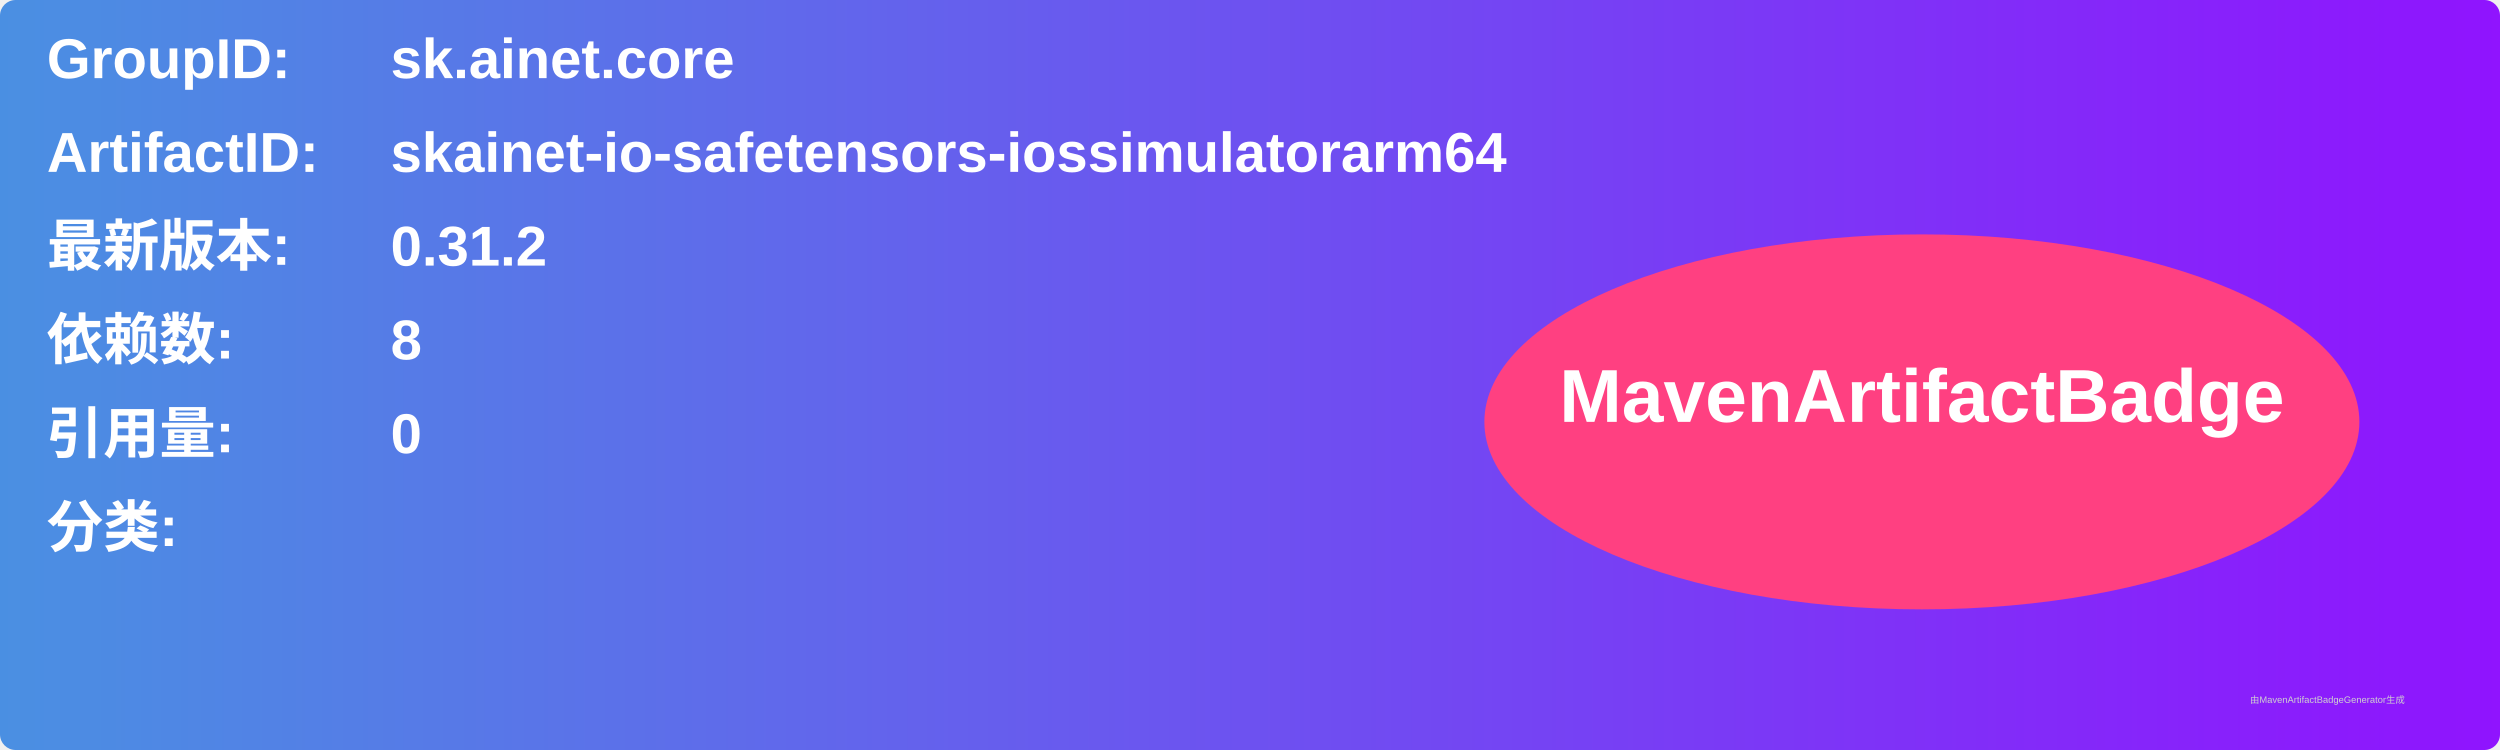
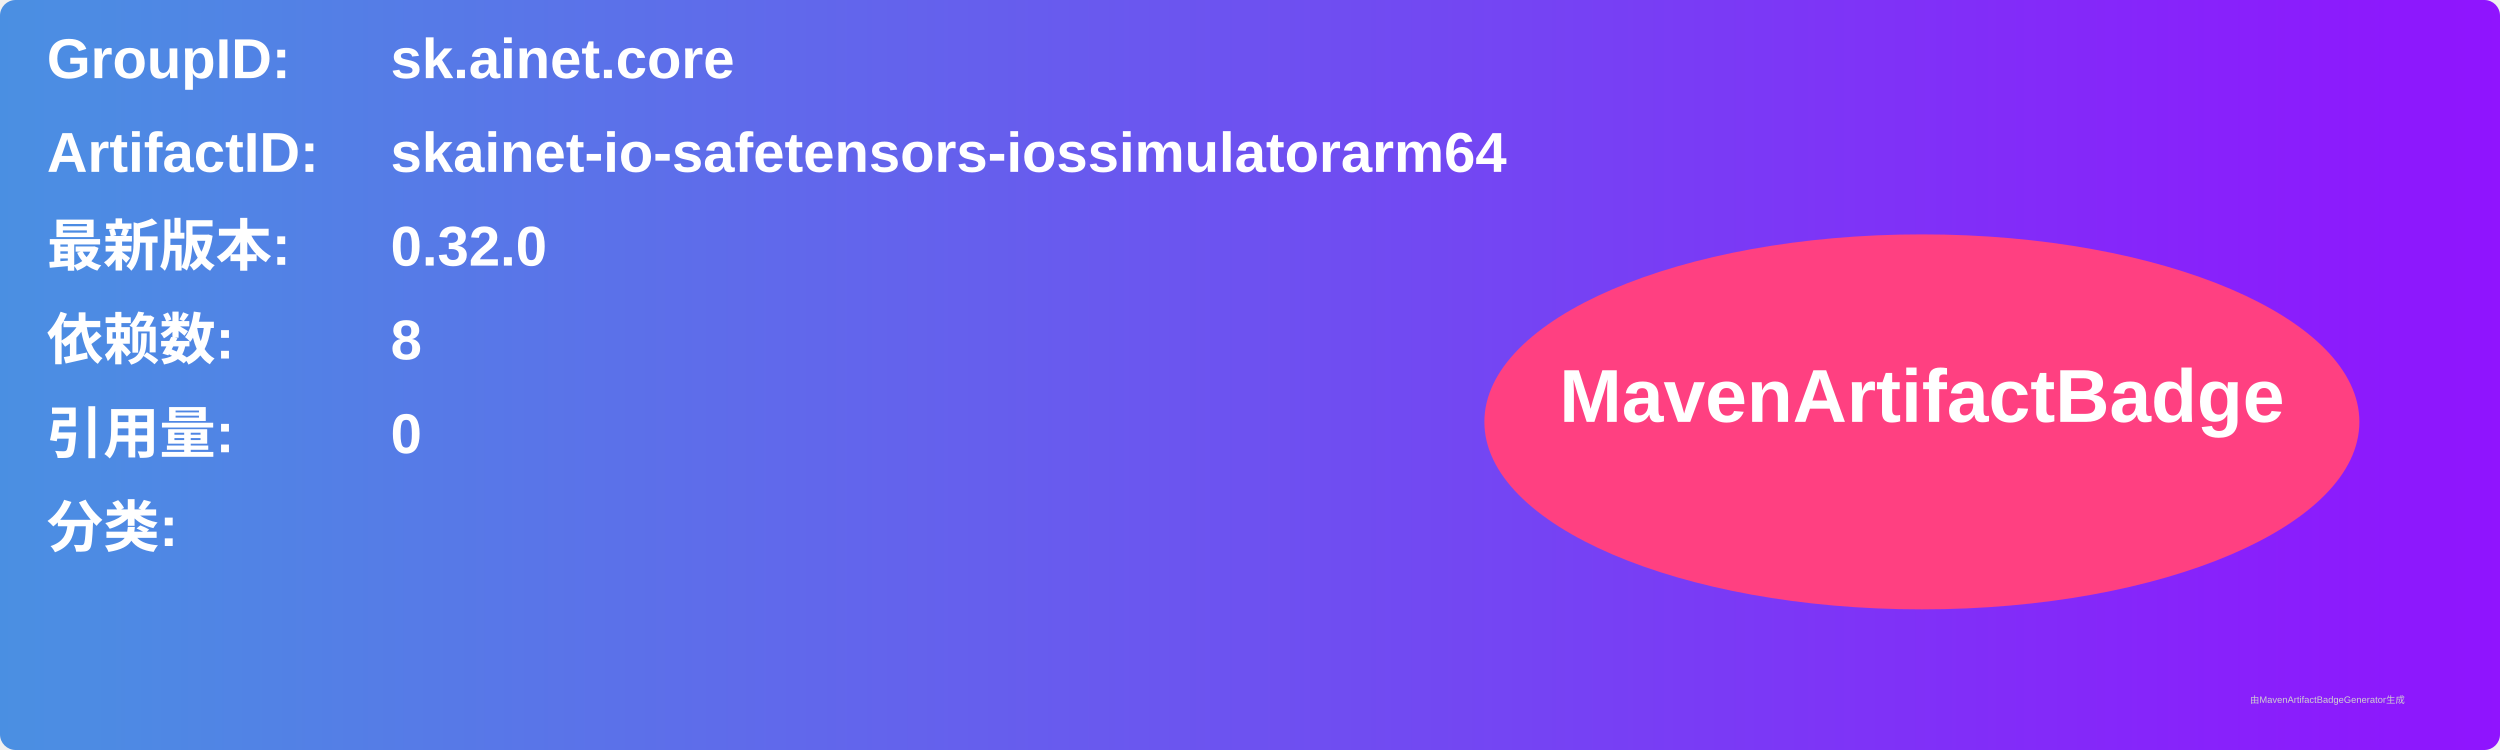
<svg xmlns="http://www.w3.org/2000/svg" width="800" height="240" viewBox="0 0 800 240">
  <linearGradient id="grad" x1="0%" y1="0%" x2="100%" y2="0%">
    <stop offset="0%" stop-color="#4a90e2" />
    <stop offset="100%" stop-color="#9013fe" />
  </linearGradient>
  <rect width="100%" height="100%" rx="5" ry="5" fill="url(#grad)" />
  <g transform="translate(15, 15)">
    <text x="0" y="10" font-family="Arial" font-size="18" fill="white" font-weight="bold" width="260">GroupID:</text>
    <text x="110" y="10" font-family="Arial" font-size="18" fill="white" font-weight="bold" width="460">sk.ainet.core</text>
    <text x="0" y="40" font-family="Arial" font-size="18" fill="white" font-weight="bold" width="260">ArtifactID:</text>
    <text x="110" y="40" font-family="Arial" font-size="18" fill="white" font-weight="bold" width="460">skainet-io-safetensors-iossimulatorarm64</text>
    <text x="0" y="70" font-family="Arial" font-size="18" fill="white" font-weight="bold">最新版本:</text>
    <text x="110" y="70" font-family="Arial" font-size="18" fill="white" font-weight="bold">
-       <tspan font-weight="bold">0.31.2</tspan>
+       <tspan font-weight="bold">0.32.0</tspan>
    </text>
    <text x="0" y="100" font-family="Arial" font-size="18" fill="white" font-weight="bold">依赖数: </text>
    <text x="110" y="100" font-family="Arial" font-size="18" fill="white">
      <tspan font-weight="bold">8</tspan>
    </text>
    <text x="0" y="130" font-family="Arial" font-size="18" fill="white" font-weight="bold">引用量: </text>
    <text x="110" y="130" font-family="Arial" font-size="18" fill="white">
      <tspan font-weight="bold">0</tspan>
    </text>
    <text x="0" y="160" font-family="Arial" font-size="18" fill="white" font-weight="bold">分类:</text>
    <text x="10" y="190" font-family="Arial" font-size="10" fill="white">
      <tspan font-weight="bold" />
    </text>
    <ellipse cx="600" cy="120" rx="140" ry="60" fill="#ff4081" />
    <text x="600" y="120" text-anchor="middle" font-family="Arial" font-size="24" fill="white" font-weight="bold">MavenArtifactBadge</text>
  </g>
  <text x="720" y="225" font-family="Arial" font-size="3" fill="#d0d0d0">由MavenArtifactBadgeGenerator生成</text>
</svg>
